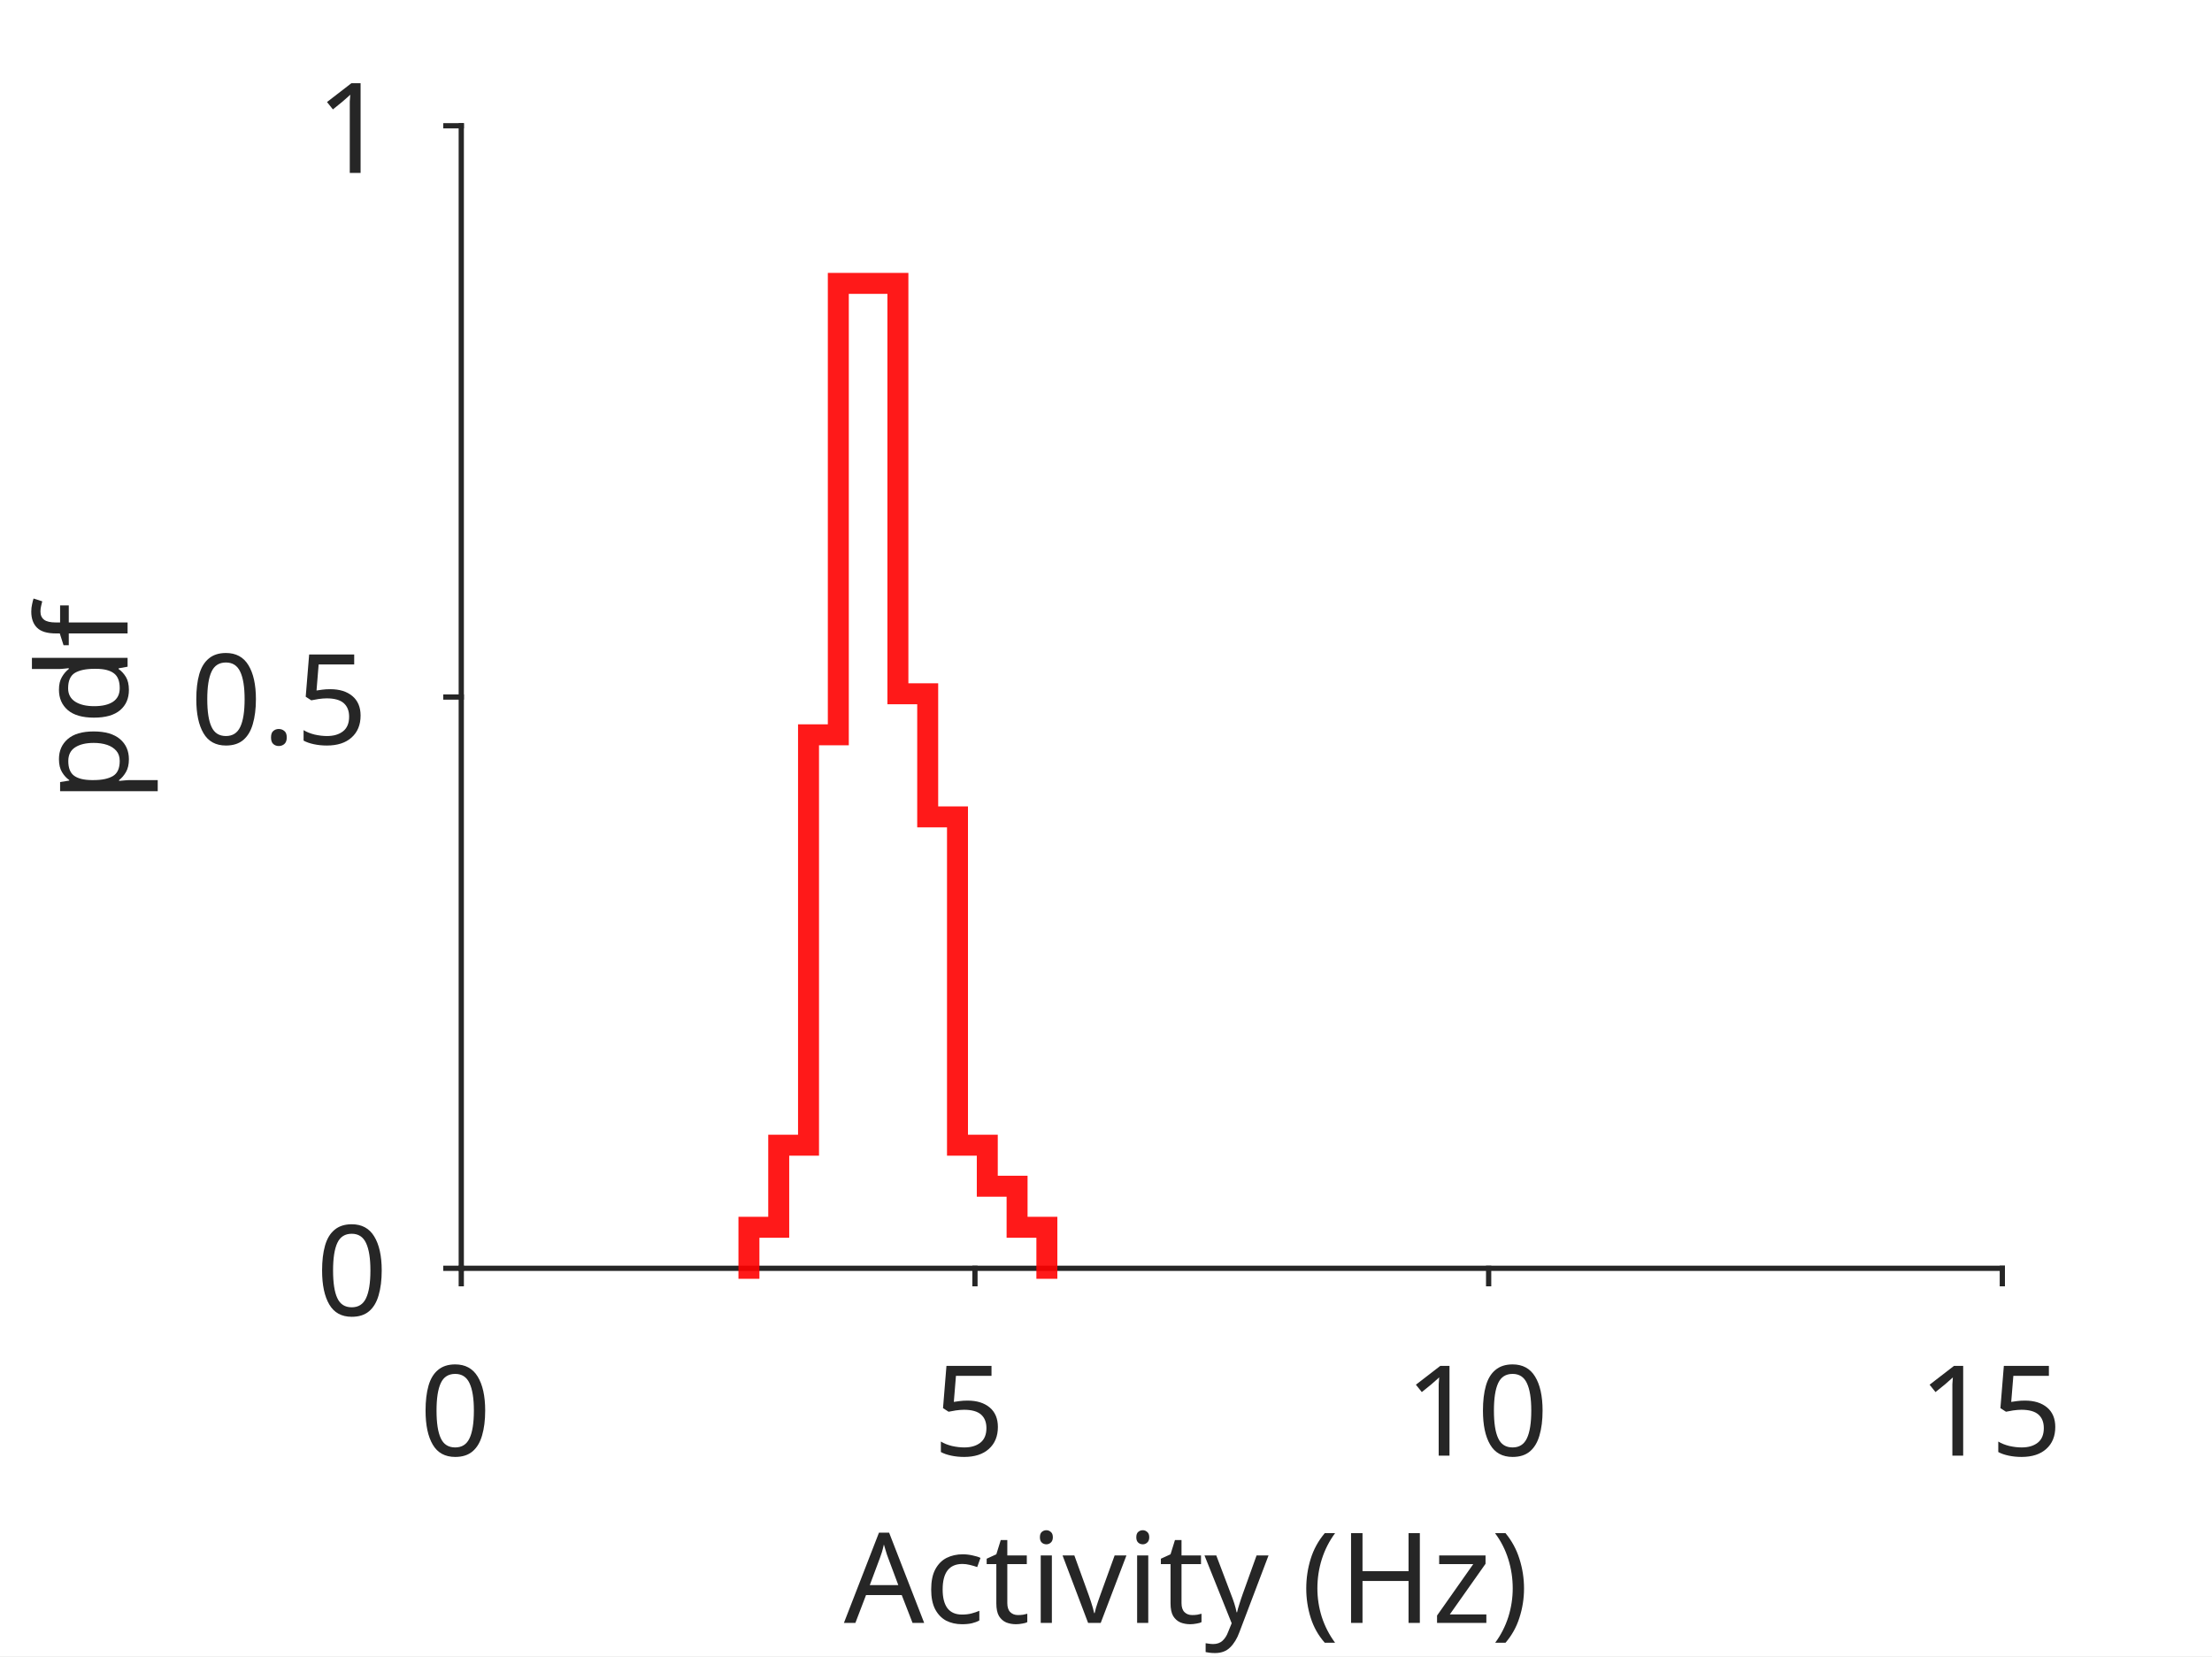
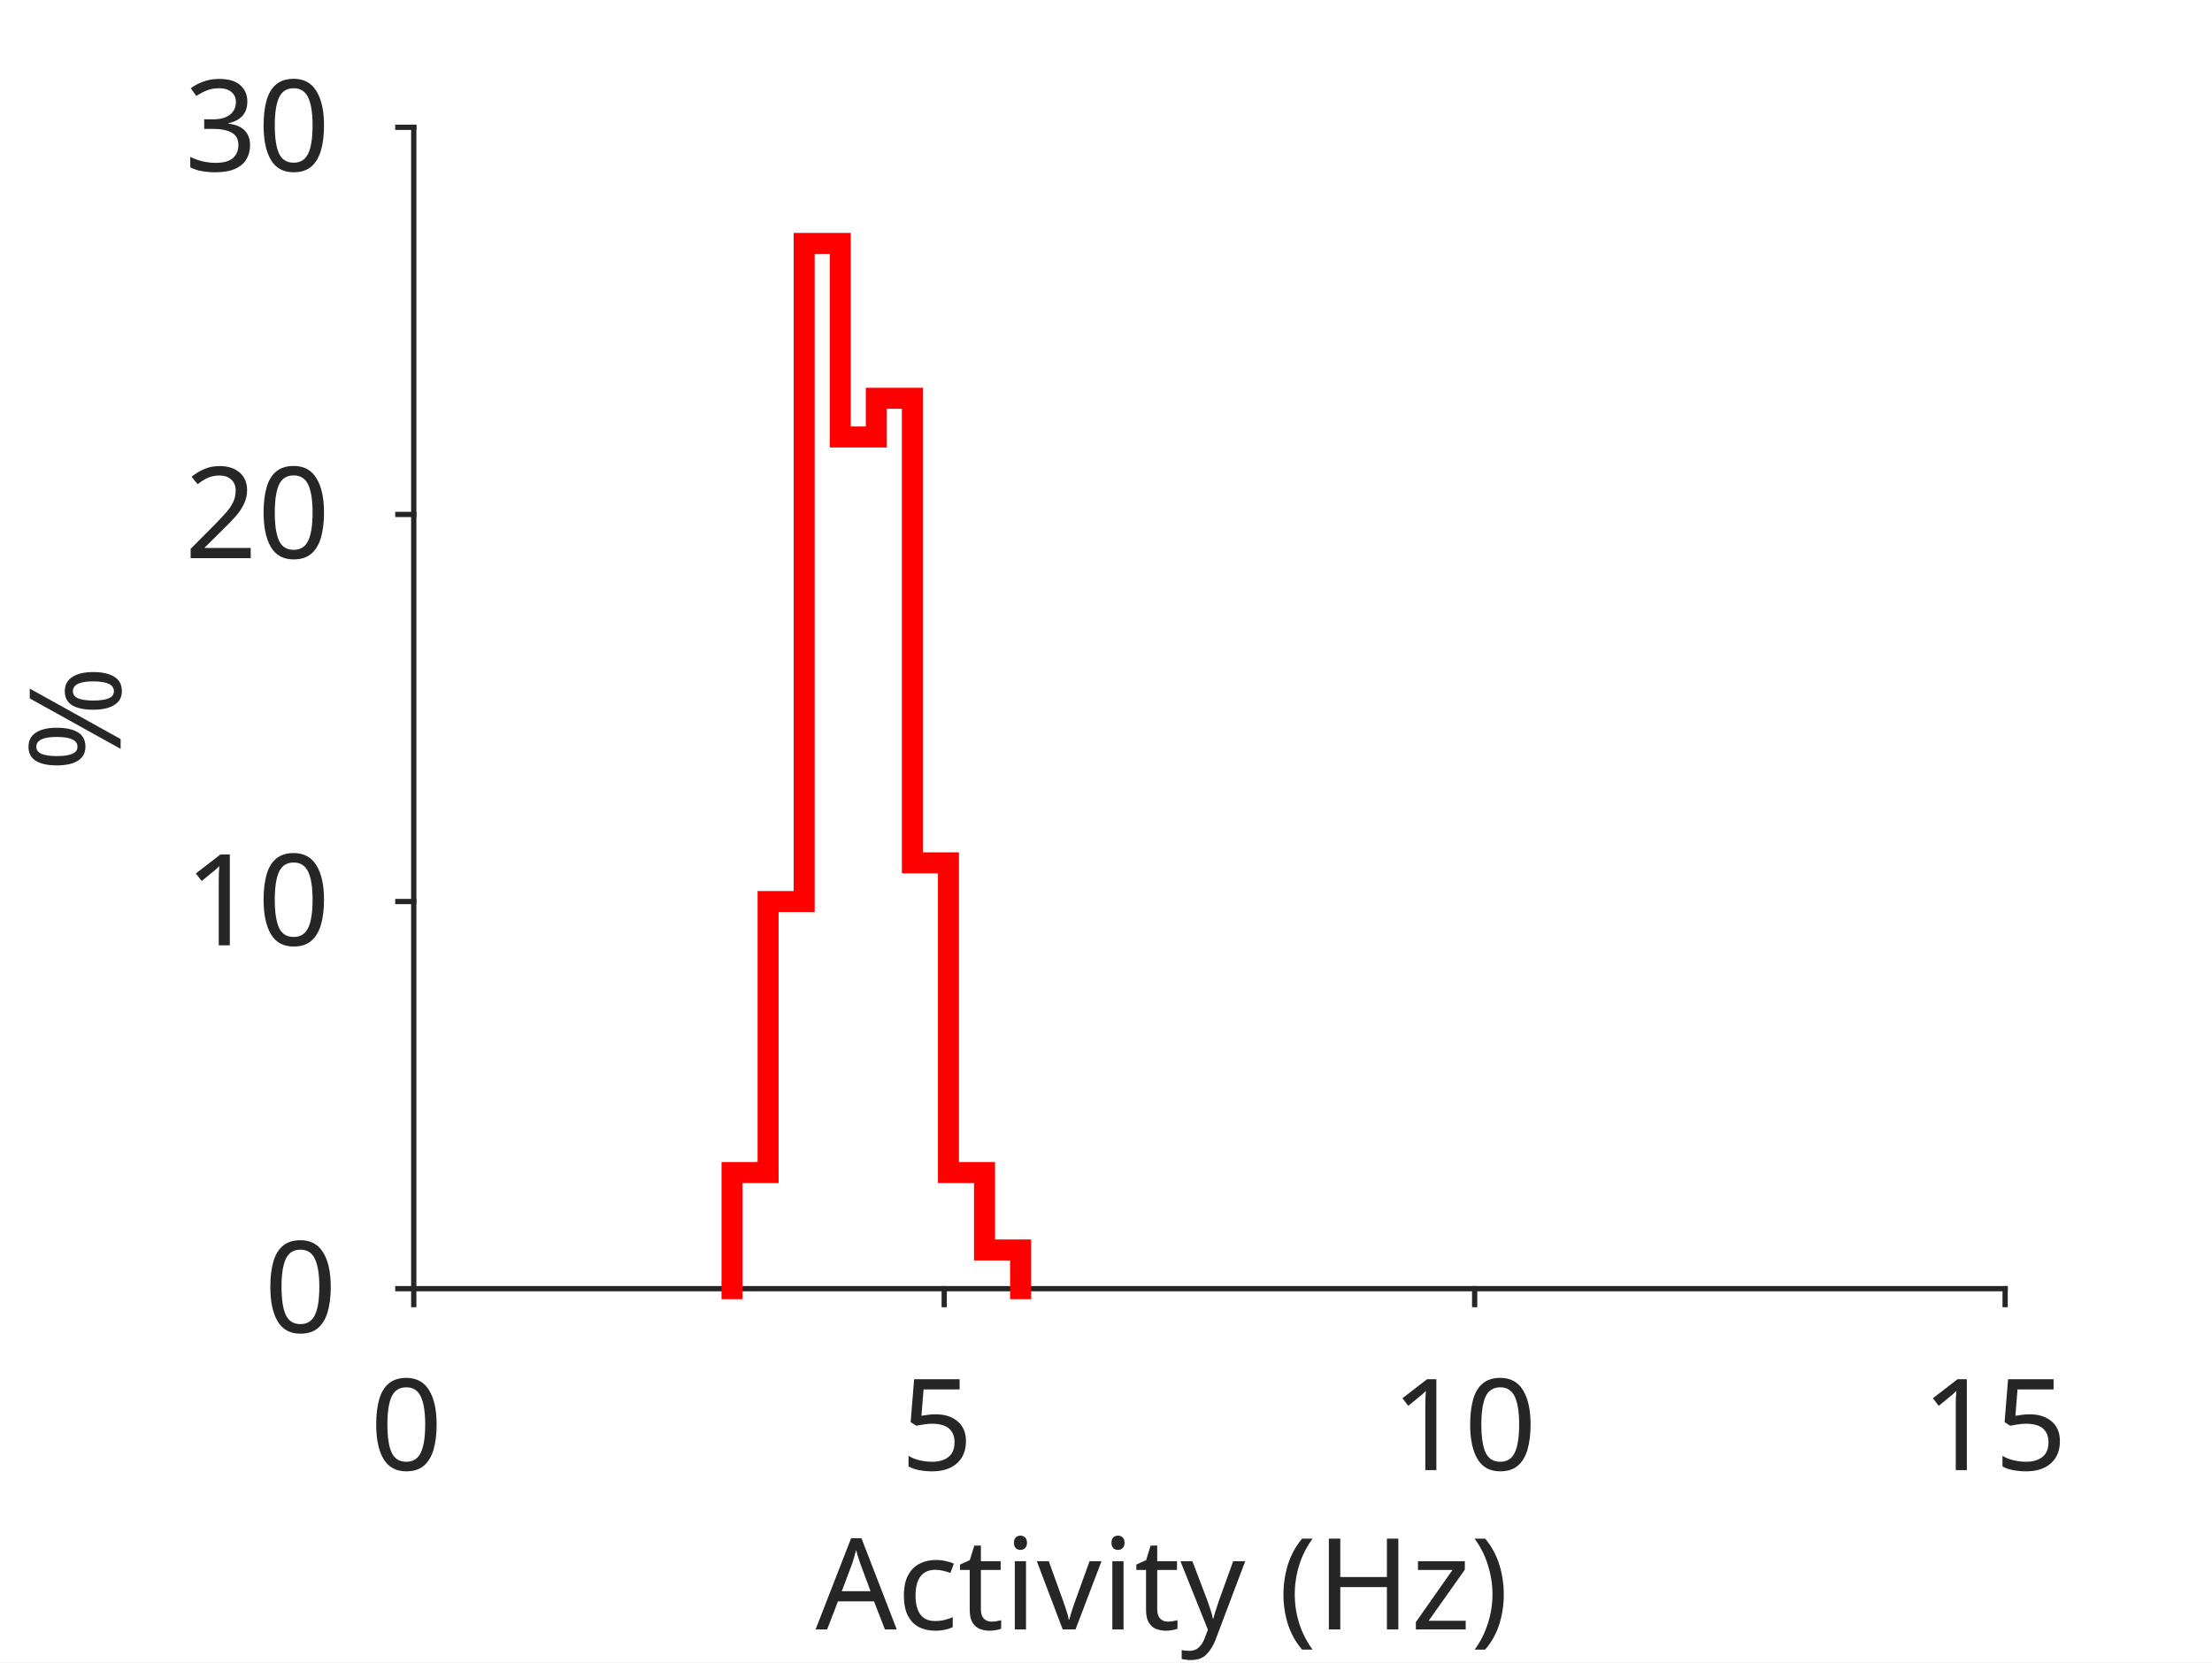
- <svg xmlns="http://www.w3.org/2000/svg" style="fill-opacity:1; color-rendering:auto; color-interpolation:auto; stroke:black; text-rendering:auto; stroke-linecap:square; stroke-miterlimit:10; stroke-opacity:1; shape-rendering:auto; fill:black; stroke-dasharray:none; font-weight:normal; stroke-width:1; font-family:'Dialog'; font-style:normal; stroke-linejoin:miter; font-size:12px; stroke-dashoffset:0; image-rendering:auto;" width="211" height="158">
+ <svg xmlns="http://www.w3.org/2000/svg" style="fill-opacity:1; color-rendering:auto; color-interpolation:auto; stroke:black; text-rendering:auto; stroke-linecap:square; stroke-miterlimit:10; stroke-opacity:1; shape-rendering:auto; fill:black; stroke-dasharray:none; font-weight:normal; stroke-width:1; font-family:'Dialog'; font-style:normal; stroke-linejoin:miter; font-size:12px; stroke-dashoffset:0; image-rendering:auto;" width="278" height="209">
  <defs id="genericDefs" />
  <g>
    <defs id="defs1">
      <clipPath clipPathUnits="userSpaceOnUse" id="clipPath1">
-         <path d="M0 0 L211 0 L211 158 L0 158 L0 0 Z" />
+         <path d="M0 0 L278 0 L278 209 L0 209 L0 0 Z" />
      </clipPath>
      <font horiz-adv-x="60.01" id="font1">
        <font-face ascent="92.822" descent="23.584" units-per-em="100" style="font-style:normal; font-family:SansSerif; font-weight:normal;" />
        <missing-glyph horiz-adv-x="60.01" d="M4.984 -17.672 L4.984 70.516 L54.984 70.516 L54.984 -17.672 L4.984 -17.672 ZM10.594 -12.109 L49.422 -12.109 L49.422 64.891 L10.594 64.891 L10.594 -12.109 Z" />
        <glyph unicode="0" horiz-adv-x="63.623" d="M31.781 66.406 Q24.172 66.406 20.336 58.914 Q16.5 51.422 16.5 36.375 Q16.5 21.391 20.336 13.891 Q24.172 6.391 31.781 6.391 Q39.453 6.391 43.289 13.891 Q47.125 21.391 47.125 36.375 Q47.125 51.422 43.289 58.914 Q39.453 66.406 31.781 66.406 ZM31.781 74.219 Q44.047 74.219 50.516 64.523 Q56.984 54.828 56.984 36.375 Q56.984 17.969 50.516 8.273 Q44.047 -1.422 31.781 -1.422 Q19.531 -1.422 13.062 8.273 Q6.594 17.969 6.594 36.375 Q6.594 54.828 13.062 64.523 Q19.531 74.219 31.781 74.219 Z" />
        <glyph unicode="5" horiz-adv-x="63.623" d="M10.797 72.906 L49.516 72.906 L49.516 64.594 L19.828 64.594 L19.828 46.734 Q21.969 47.469 24.117 47.828 Q26.266 48.188 28.422 48.188 Q40.625 48.188 47.758 41.5 Q54.891 34.812 54.891 23.391 Q54.891 11.625 47.562 5.102 Q40.234 -1.422 26.906 -1.422 Q22.312 -1.422 17.555 -0.641 Q12.797 0.141 7.719 1.703 L7.719 11.625 Q12.109 9.234 16.797 8.062 Q21.484 6.891 26.703 6.891 Q35.156 6.891 40.086 11.328 Q45.016 15.766 45.016 23.391 Q45.016 31 40.086 35.445 Q35.156 39.891 26.703 39.891 Q22.75 39.891 18.82 39.016 Q14.891 38.141 10.797 36.281 L10.797 72.906 Z" />
        <glyph unicode="1" horiz-adv-x="63.623" d="M12.406 8.297 L28.516 8.297 L28.516 63.922 L10.984 60.406 L10.984 69.391 L28.422 72.906 L38.281 72.906 L38.281 8.297 L54.391 8.297 L54.391 0 L12.406 0 L12.406 8.297 Z" />
        <glyph unicode=")" horiz-adv-x="39.014" d="M8.016 75.875 L15.828 75.875 Q23.141 64.359 26.781 53.32 Q30.422 42.281 30.422 31.391 Q30.422 20.453 26.781 9.375 Q23.141 -1.703 15.828 -13.188 L8.016 -13.188 Q14.5 -2 17.703 9.062 Q20.906 20.125 20.906 31.391 Q20.906 42.672 17.703 53.664 Q14.5 64.656 8.016 75.875 Z" />
        <glyph unicode="z" horiz-adv-x="52.49" d="M5.516 54.688 L48.188 54.688 L48.188 46.484 L14.406 7.172 L48.188 7.172 L48.188 0 L4.297 0 L4.297 8.203 L38.094 47.516 L5.516 47.516 L5.516 54.688 Z" />
        <glyph unicode="H" horiz-adv-x="75.195" d="M9.812 72.906 L19.672 72.906 L19.672 43.016 L55.516 43.016 L55.516 72.906 L65.375 72.906 L65.375 0 L55.516 0 L55.516 34.719 L19.672 34.719 L19.672 0 L9.812 0 L9.812 72.906 Z" />
        <glyph unicode="(" horiz-adv-x="39.014" d="M31 75.875 Q24.469 64.656 21.289 53.664 Q18.109 42.672 18.109 31.391 Q18.109 20.125 21.312 9.062 Q24.516 -2 31 -13.188 L23.188 -13.188 Q15.875 -1.703 12.234 9.375 Q8.594 20.453 8.594 31.391 Q8.594 42.281 12.211 53.32 Q15.828 64.359 23.188 75.875 L31 75.875 Z" />
        <glyph unicode=" " horiz-adv-x="31.787" d="" />
        <glyph unicode="y" horiz-adv-x="59.18" d="M32.172 -5.078 Q28.375 -14.844 24.758 -17.82 Q21.141 -20.797 15.094 -20.797 L7.906 -20.797 L7.906 -13.281 L13.188 -13.281 Q16.891 -13.281 18.945 -11.523 Q21 -9.766 23.484 -3.219 L25.094 0.875 L2.984 54.688 L12.5 54.688 L29.594 11.922 L46.688 54.688 L56.203 54.688 L32.172 -5.078 Z" />
        <glyph unicode="v" horiz-adv-x="59.18" d="M2.984 54.688 L12.5 54.688 L29.594 8.797 L46.688 54.688 L56.203 54.688 L35.688 0 L23.484 0 L2.984 54.688 Z" />
        <glyph unicode="i" horiz-adv-x="27.783" d="M9.422 54.688 L18.406 54.688 L18.406 0 L9.422 0 L9.422 54.688 ZM9.422 75.984 L18.406 75.984 L18.406 64.594 L9.422 64.594 L9.422 75.984 Z" />
        <glyph unicode="t" horiz-adv-x="39.209" d="M18.312 70.219 L18.312 54.688 L36.812 54.688 L36.812 47.703 L18.312 47.703 L18.312 18.016 Q18.312 11.328 20.141 9.422 Q21.969 7.516 27.594 7.516 L36.812 7.516 L36.812 0 L27.594 0 Q17.188 0 13.234 3.883 Q9.281 7.766 9.281 18.016 L9.281 47.703 L2.688 47.703 L2.688 54.688 L9.281 54.688 L9.281 70.219 L18.312 70.219 Z" />
        <glyph unicode="c" horiz-adv-x="54.98" d="M48.781 52.594 L48.781 44.188 Q44.969 46.297 41.141 47.344 Q37.312 48.391 33.406 48.391 Q24.656 48.391 19.82 42.852 Q14.984 37.312 14.984 27.297 Q14.984 17.281 19.82 11.742 Q24.656 6.203 33.406 6.203 Q37.312 6.203 41.141 7.25 Q44.969 8.297 48.781 10.406 L48.781 2.094 Q45.016 0.344 40.992 -0.539 Q36.969 -1.422 32.422 -1.422 Q20.062 -1.422 12.789 6.344 Q5.516 14.109 5.516 27.297 Q5.516 40.672 12.867 48.336 Q20.219 56 33.016 56 Q37.156 56 41.109 55.148 Q45.062 54.297 48.781 52.594 Z" />
        <glyph unicode="A" horiz-adv-x="68.408" d="M34.188 63.188 L20.797 26.906 L47.609 26.906 L34.188 63.188 ZM28.609 72.906 L39.797 72.906 L67.578 0 L57.328 0 L50.688 18.703 L17.828 18.703 L11.188 0 L0.781 0 L28.609 72.906 Z" />
-         <glyph unicode="." horiz-adv-x="31.787" d="M10.688 12.406 L21 12.406 L21 0 L10.688 0 L10.688 12.406 Z" />
-         <glyph unicode="f" horiz-adv-x="35.205" d="M37.109 75.984 L37.109 68.5 L28.516 68.5 Q23.688 68.5 21.805 66.547 Q19.922 64.594 19.922 59.516 L19.922 54.688 L34.719 54.688 L34.719 47.703 L19.922 47.703 L19.922 0 L10.891 0 L10.891 47.703 L2.297 47.703 L2.297 54.688 L10.891 54.688 L10.891 58.5 Q10.891 67.625 15.141 71.805 Q19.391 75.984 28.609 75.984 L37.109 75.984 Z" />
-         <glyph unicode="d" horiz-adv-x="63.477" d="M45.406 46.391 L45.406 75.984 L54.391 75.984 L54.391 0 L45.406 0 L45.406 8.203 Q42.578 3.328 38.258 0.953 Q33.938 -1.422 27.875 -1.422 Q17.969 -1.422 11.742 6.492 Q5.516 14.406 5.516 27.297 Q5.516 40.188 11.742 48.094 Q17.969 56 27.875 56 Q33.938 56 38.258 53.633 Q42.578 51.266 45.406 46.391 ZM14.797 27.297 Q14.797 17.391 18.875 11.75 Q22.953 6.109 30.078 6.109 Q37.203 6.109 41.305 11.75 Q45.406 17.391 45.406 27.297 Q45.406 37.203 41.305 42.844 Q37.203 48.484 30.078 48.484 Q22.953 48.484 18.875 42.844 Q14.797 37.203 14.797 27.297 Z" />
-         <glyph unicode="p" horiz-adv-x="63.477" d="M18.109 8.203 L18.109 -20.797 L9.078 -20.797 L9.078 54.688 L18.109 54.688 L18.109 46.391 Q20.953 51.266 25.273 53.633 Q29.594 56 35.594 56 Q45.562 56 51.789 48.094 Q58.016 40.188 58.016 27.297 Q58.016 14.406 51.789 6.492 Q45.562 -1.422 35.594 -1.422 Q29.594 -1.422 25.273 0.953 Q20.953 3.328 18.109 8.203 ZM48.688 27.297 Q48.688 37.203 44.609 42.844 Q40.531 48.484 33.406 48.484 Q26.266 48.484 22.188 42.844 Q18.109 37.203 18.109 27.297 Q18.109 17.391 22.188 11.75 Q26.266 6.109 33.406 6.109 Q40.531 6.109 44.609 11.75 Q48.688 17.391 48.688 27.297 Z" />
+         <glyph unicode="2" horiz-adv-x="63.623" d="M19.188 8.297 L53.609 8.297 L53.609 0 L7.328 0 L7.328 8.297 Q12.938 14.109 22.633 23.898 Q32.328 33.688 34.812 36.531 Q39.547 41.844 41.43 45.531 Q43.312 49.219 43.312 52.781 Q43.312 58.594 39.234 62.258 Q35.156 65.922 28.609 65.922 Q23.969 65.922 18.82 64.312 Q13.672 62.703 7.812 59.422 L7.812 69.391 Q13.766 71.781 18.945 73 Q24.125 74.219 28.422 74.219 Q39.75 74.219 46.484 68.555 Q53.219 62.891 53.219 53.422 Q53.219 48.922 51.539 44.898 Q49.859 40.875 45.406 35.406 Q44.188 33.984 37.648 27.219 Q31.109 20.453 19.188 8.297 Z" />
+         <glyph unicode="3" horiz-adv-x="63.623" d="M40.578 39.312 Q47.656 37.797 51.633 33.008 Q55.609 28.219 55.609 21.188 Q55.609 10.406 48.188 4.492 Q40.766 -1.422 27.094 -1.422 Q22.516 -1.422 17.656 -0.516 Q12.797 0.391 7.625 2.203 L7.625 11.719 Q11.719 9.328 16.602 8.109 Q21.484 6.891 26.812 6.891 Q36.078 6.891 40.938 10.547 Q45.797 14.203 45.797 21.188 Q45.797 27.641 41.281 31.273 Q36.766 34.906 28.719 34.906 L20.219 34.906 L20.219 43.016 L29.109 43.016 Q36.375 43.016 40.234 45.922 Q44.094 48.828 44.094 54.297 Q44.094 59.906 40.117 62.914 Q36.141 65.922 28.719 65.922 Q24.656 65.922 20.016 65.039 Q15.375 64.156 9.812 62.312 L9.812 71.094 Q15.438 72.656 20.344 73.438 Q25.25 74.219 29.594 74.219 Q40.828 74.219 47.367 69.117 Q53.906 64.016 53.906 55.328 Q53.906 49.266 50.438 45.094 Q46.969 40.922 40.578 39.312 Z" />
+         <glyph unicode="%" horiz-adv-x="95.02" d="M72.703 32.078 Q68.453 32.078 66.039 28.469 Q63.625 24.859 63.625 18.406 Q63.625 12.062 66.039 8.422 Q68.453 4.781 72.703 4.781 Q76.859 4.781 79.273 8.422 Q81.688 12.062 81.688 18.406 Q81.688 24.812 79.273 28.445 Q76.859 32.078 72.703 32.078 ZM72.703 38.281 Q80.422 38.281 84.961 32.914 Q89.5 27.547 89.5 18.406 Q89.5 9.281 84.938 3.93 Q80.375 -1.422 72.703 -1.422 Q64.891 -1.422 60.352 3.93 Q55.812 9.281 55.812 18.406 Q55.812 27.594 60.375 32.938 Q64.938 38.281 72.703 38.281 ZM22.312 68.016 Q18.109 68.016 15.695 64.383 Q13.281 60.75 13.281 54.391 Q13.281 47.953 15.672 44.336 Q18.062 40.719 22.312 40.719 Q26.562 40.719 28.977 44.336 Q31.391 47.953 31.391 54.391 Q31.391 60.688 28.953 64.352 Q26.516 68.016 22.312 68.016 ZM66.406 74.219 L74.219 74.219 L28.609 -1.422 L20.797 -1.422 L66.406 74.219 ZM22.312 74.219 Q30.031 74.219 34.617 68.875 Q39.203 63.531 39.203 54.391 Q39.203 45.172 34.641 39.844 Q30.078 34.516 22.312 34.516 Q14.547 34.516 10.031 39.867 Q5.516 45.219 5.516 54.391 Q5.516 63.484 10.055 68.852 Q14.594 74.219 22.312 74.219 Z" />
      </font>
    </defs>
    <g style="fill:white; stroke:white;">
-       <rect x="0" y="0" width="211" style="clip-path:url(#clipPath1); stroke:none;" height="158" />
+       <rect x="0" y="0" width="278" style="clip-path:url(#clipPath1); stroke:none;" height="209" />
    </g>
    <g style="fill:white; text-rendering:optimizeSpeed; color-rendering:optimizeSpeed; image-rendering:optimizeSpeed; shape-rendering:crispEdges; color-interpolation:sRGB; stroke:white;">
-       <rect x="0" width="211" height="158" y="0" style="stroke:none;" />
-       <path style="stroke:none;" d="M44 121 L191 121 L191 12 L44 12 Z" />
+       <rect x="0" width="278" height="209" y="0" style="stroke:none;" />
+       <path style="stroke:none;" d="M52 162 L252 162 L252 16 L52 16 Z" />
    </g>
-     <g style="fill:rgb(38,38,38); text-rendering:geometricPrecision; color-rendering:optimizeQuality; image-rendering:optimizeQuality; stroke-linejoin:round; color-interpolation:linearRGB; stroke:rgb(38,38,38); stroke-width:0.5;">
-       <line y2="121" style="fill:none;" x1="44" x2="191" y1="121" />
-       <line y2="122.47" style="fill:none;" x1="44" x2="44" y1="121" />
-       <line y2="122.47" style="fill:none;" x1="93" x2="93" y1="121" />
-       <line y2="122.47" style="fill:none;" x1="142" x2="142" y1="121" />
-       <line y2="122.47" style="fill:none;" x1="191" x2="191" y1="121" />
+     <g style="fill:rgb(38,38,38); text-rendering:geometricPrecision; color-rendering:optimizeQuality; image-rendering:optimizeQuality; stroke-linejoin:round; color-interpolation:linearRGB; stroke:rgb(38,38,38); stroke-width:0.66;">
+       <line y2="162" style="fill:none;" x1="52" x2="252" y1="162" />
+       <line y2="164" style="fill:none;" x1="52" x2="52" y1="162" />
+       <line y2="164" style="fill:none;" x1="118.667" x2="118.667" y1="162" />
+       <line y2="164" style="fill:none;" x1="185.333" x2="185.333" y1="162" />
+       <line y2="164" style="fill:none;" x1="252" x2="252" y1="162" />
    </g>
-     <g transform="translate(44,126.8696)" style="fill:rgb(38,38,38); text-rendering:geometricPrecision; color-rendering:optimizeQuality; image-rendering:optimizeQuality; font-family:'SansSerif'; color-interpolation:linearRGB; stroke:rgb(38,38,38);">
-       <text x="-4" xml:space="preserve" y="12" style="stroke:none;">0</text>
+     <g transform="translate(52,169.8056)" style="font-size:16px; fill:rgb(38,38,38); text-rendering:geometricPrecision; color-rendering:optimizeQuality; image-rendering:optimizeQuality; font-family:'SansSerif'; color-interpolation:linearRGB; stroke:rgb(38,38,38);">
+       <text x="-5.5" xml:space="preserve" y="15" style="stroke:none;">0</text>
    </g>
-     <g transform="translate(93,126.8696)" style="fill:rgb(38,38,38); text-rendering:geometricPrecision; color-rendering:optimizeQuality; image-rendering:optimizeQuality; font-family:'SansSerif'; color-interpolation:linearRGB; stroke:rgb(38,38,38);">
-       <text x="-4" xml:space="preserve" y="12" style="stroke:none;">5</text>
+     <g transform="translate(118.6667,169.8056)" style="font-size:16px; fill:rgb(38,38,38); text-rendering:geometricPrecision; color-rendering:optimizeQuality; image-rendering:optimizeQuality; font-family:'SansSerif'; color-interpolation:linearRGB; stroke:rgb(38,38,38);">
+       <text x="-5.5" xml:space="preserve" y="15" style="stroke:none;">5</text>
    </g>
-     <g transform="translate(142,126.8696)" style="fill:rgb(38,38,38); text-rendering:geometricPrecision; color-rendering:optimizeQuality; image-rendering:optimizeQuality; font-family:'SansSerif'; color-interpolation:linearRGB; stroke:rgb(38,38,38);">
-       <text x="-8" xml:space="preserve" y="12" style="stroke:none;">10</text>
+     <g transform="translate(185.3333,169.8056)" style="font-size:16px; fill:rgb(38,38,38); text-rendering:geometricPrecision; color-rendering:optimizeQuality; image-rendering:optimizeQuality; font-family:'SansSerif'; color-interpolation:linearRGB; stroke:rgb(38,38,38);">
+       <text x="-10.5" xml:space="preserve" y="15" style="stroke:none;">10</text>
    </g>
-     <g transform="translate(191,126.8696)" style="fill:rgb(38,38,38); text-rendering:geometricPrecision; color-rendering:optimizeQuality; image-rendering:optimizeQuality; font-family:'SansSerif'; color-interpolation:linearRGB; stroke:rgb(38,38,38);">
-       <text x="-8" xml:space="preserve" y="12" style="stroke:none;">15</text>
+     <g transform="translate(252,169.8056)" style="font-size:16px; fill:rgb(38,38,38); text-rendering:geometricPrecision; color-rendering:optimizeQuality; image-rendering:optimizeQuality; font-family:'SansSerif'; color-interpolation:linearRGB; stroke:rgb(38,38,38);">
+       <text x="-10.5" xml:space="preserve" y="15" style="stroke:none;">15</text>
    </g>
-     <g transform="translate(117.5001,142.8296)" style="fill:rgb(38,38,38); text-rendering:geometricPrecision; color-rendering:optimizeQuality; image-rendering:optimizeQuality; font-family:'SansSerif'; color-interpolation:linearRGB; stroke:rgb(38,38,38);">
-       <text x="-37" xml:space="preserve" y="12" style="stroke:none;">Activity (Hz)</text>
+     <g transform="translate(152.0001,189.84)" style="font-size:16px; fill:rgb(38,38,38); text-rendering:geometricPrecision; color-rendering:optimizeQuality; image-rendering:optimizeQuality; font-family:'SansSerif'; color-interpolation:linearRGB; stroke:rgb(38,38,38);">
+       <text x="-49.5" xml:space="preserve" y="15" style="stroke:none;">Activity (Hz)</text>
    </g>
-     <g style="fill:rgb(38,38,38); text-rendering:geometricPrecision; color-rendering:optimizeQuality; image-rendering:optimizeQuality; stroke-linejoin:round; color-interpolation:linearRGB; stroke:rgb(38,38,38); stroke-width:0.5;">
-       <line y2="12" style="fill:none;" x1="44" x2="44" y1="121" />
-       <line y2="121" style="fill:none;" x1="44" x2="42.53" y1="121" />
-       <line y2="66.5" style="fill:none;" x1="44" x2="42.53" y1="66.5" />
-       <line y2="12" style="fill:none;" x1="44" x2="42.53" y1="12" />
+     <g style="fill:rgb(38,38,38); text-rendering:geometricPrecision; color-rendering:optimizeQuality; image-rendering:optimizeQuality; stroke-linejoin:round; color-interpolation:linearRGB; stroke:rgb(38,38,38); stroke-width:0.66;">
+       <line y2="16" style="fill:none;" x1="52" x2="52" y1="162" />
+       <line y2="162" style="fill:none;" x1="52" x2="50" y1="162" />
+       <line y2="113.333" style="fill:none;" x1="52" x2="50" y1="113.333" />
+       <line y2="64.667" style="fill:none;" x1="52" x2="50" y1="64.667" />
+       <line y2="16" style="fill:none;" x1="52" x2="50" y1="16" />
    </g>
-     <g transform="translate(38.1304,121)" style="fill:rgb(38,38,38); text-rendering:geometricPrecision; color-rendering:optimizeQuality; image-rendering:optimizeQuality; font-family:'SansSerif'; color-interpolation:linearRGB; stroke:rgb(38,38,38);">
-       <text x="-8" xml:space="preserve" y="4.5" style="stroke:none;">0</text>
+     <g transform="translate(44.1944,162)" style="font-size:16px; fill:rgb(38,38,38); text-rendering:geometricPrecision; color-rendering:optimizeQuality; image-rendering:optimizeQuality; font-family:'SansSerif'; color-interpolation:linearRGB; stroke:rgb(38,38,38);">
+       <text x="-11" xml:space="preserve" y="5.5" style="stroke:none;">0</text>
    </g>
-     <g transform="translate(38.1304,66.5)" style="fill:rgb(38,38,38); text-rendering:geometricPrecision; color-rendering:optimizeQuality; image-rendering:optimizeQuality; font-family:'SansSerif'; color-interpolation:linearRGB; stroke:rgb(38,38,38);">
-       <text x="-20" xml:space="preserve" y="4.5" style="stroke:none;">0.5</text>
+     <g transform="translate(44.1944,113.3333)" style="font-size:16px; fill:rgb(38,38,38); text-rendering:geometricPrecision; color-rendering:optimizeQuality; image-rendering:optimizeQuality; font-family:'SansSerif'; color-interpolation:linearRGB; stroke:rgb(38,38,38);">
+       <text x="-21" xml:space="preserve" y="5.5" style="stroke:none;">10</text>
    </g>
-     <g transform="translate(38.1304,12)" style="fill:rgb(38,38,38); text-rendering:geometricPrecision; color-rendering:optimizeQuality; image-rendering:optimizeQuality; font-family:'SansSerif'; color-interpolation:linearRGB; stroke:rgb(38,38,38);">
-       <text x="-8" xml:space="preserve" y="4.5" style="stroke:none;">1</text>
+     <g transform="translate(44.1944,64.6667)" style="font-size:16px; fill:rgb(38,38,38); text-rendering:geometricPrecision; color-rendering:optimizeQuality; image-rendering:optimizeQuality; font-family:'SansSerif'; color-interpolation:linearRGB; stroke:rgb(38,38,38);">
+       <text x="-21" xml:space="preserve" y="5.5" style="stroke:none;">20</text>
    </g>
-     <g transform="translate(15.1704,66.4999) rotate(-90)" style="fill:rgb(38,38,38); text-rendering:geometricPrecision; color-rendering:optimizeQuality; image-rendering:optimizeQuality; font-family:'SansSerif'; color-interpolation:linearRGB; stroke:rgb(38,38,38);">
-       <text x="-10" xml:space="preserve" y="-3" style="stroke:none;">pdf</text>
+     <g transform="translate(44.1944,16)" style="font-size:16px; fill:rgb(38,38,38); text-rendering:geometricPrecision; color-rendering:optimizeQuality; image-rendering:optimizeQuality; font-family:'SansSerif'; color-interpolation:linearRGB; stroke:rgb(38,38,38);">
+       <text x="-21" xml:space="preserve" y="5.5" style="stroke:none;">30</text>
    </g>
-     <g style="fill-opacity:0.902; fill:rgb(255,0,0); text-rendering:geometricPrecision; color-rendering:optimizeQuality; image-rendering:optimizeQuality; color-interpolation:linearRGB; stroke:rgb(255,0,0); stroke-width:2; stroke-opacity:0.902;">
-       <path d="M71.44 121 L71.44 117.085 L74.282 117.085 L74.282 109.254 L77.124 109.254 L77.124 70.102 L79.966 70.102 L79.966 27.035 L82.808 27.035 L82.808 27.035 L85.65 27.035 L85.65 66.187 L88.492 66.187 L88.492 77.933 L91.334 77.933 L91.334 109.254 L94.176 109.254 L94.176 113.169 L97.018 113.169 L97.018 117.085 L99.86 117.085 L99.86 121" style="fill:none; fill-rule:evenodd;" />
+     <g transform="translate(19.16,88.9999) rotate(-90)" style="font-size:16px; fill:rgb(38,38,38); text-rendering:geometricPrecision; color-rendering:optimizeQuality; image-rendering:optimizeQuality; font-family:'SansSerif'; color-interpolation:linearRGB; stroke:rgb(38,38,38);">
+       <text x="-8" xml:space="preserve" y="-4" style="stroke:none;">%</text>
+     </g>
+     <g style="fill:red; text-rendering:geometricPrecision; color-rendering:optimizeQuality; image-rendering:optimizeQuality; color-interpolation:linearRGB; stroke:red; stroke-width:2.639;">
+       <path d="M92 162 L92 147.4 L96.533 147.4 L96.533 113.333 L101.067 113.333 L101.067 30.6 L105.6 30.6 L105.6 54.933 L110.133 54.933 L110.133 50.067 L114.667 50.067 L114.667 108.467 L119.2 108.467 L119.2 147.4 L123.733 147.4 L123.733 157.133 L128.267 157.133 L128.267 162" style="fill:none; fill-rule:evenodd;" />
    </g>
  </g>
</svg>
